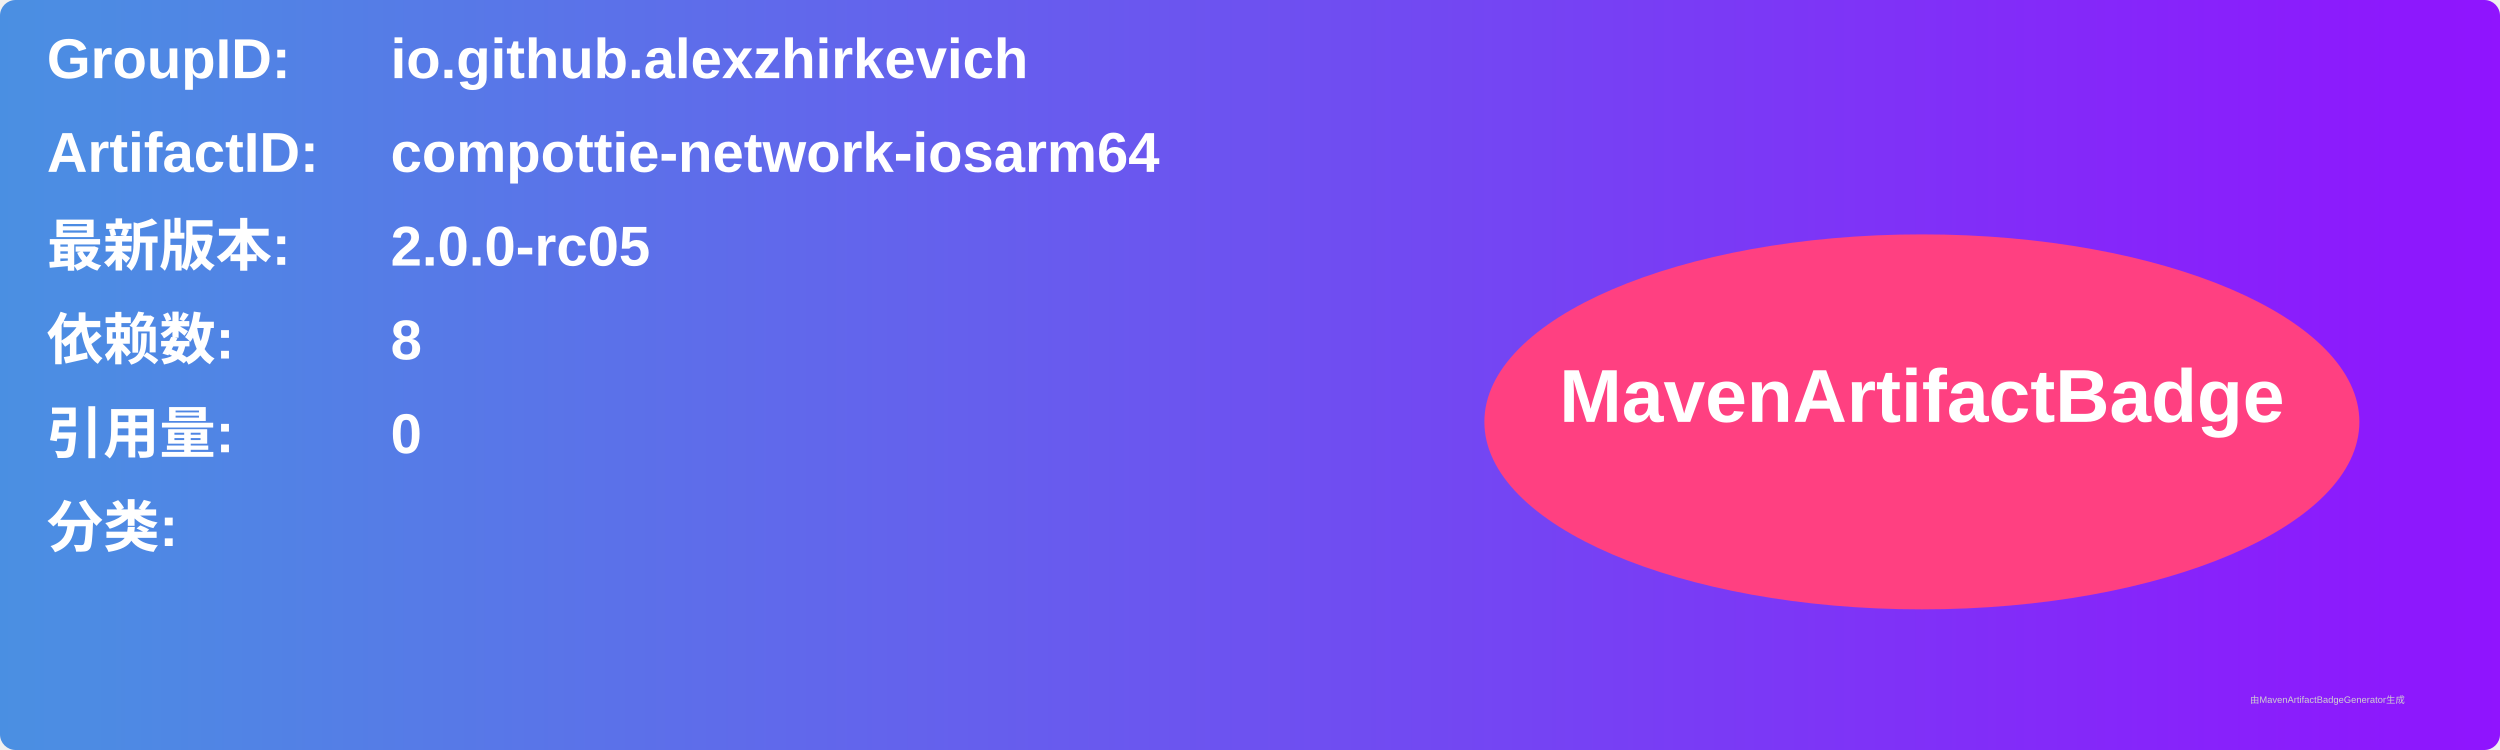
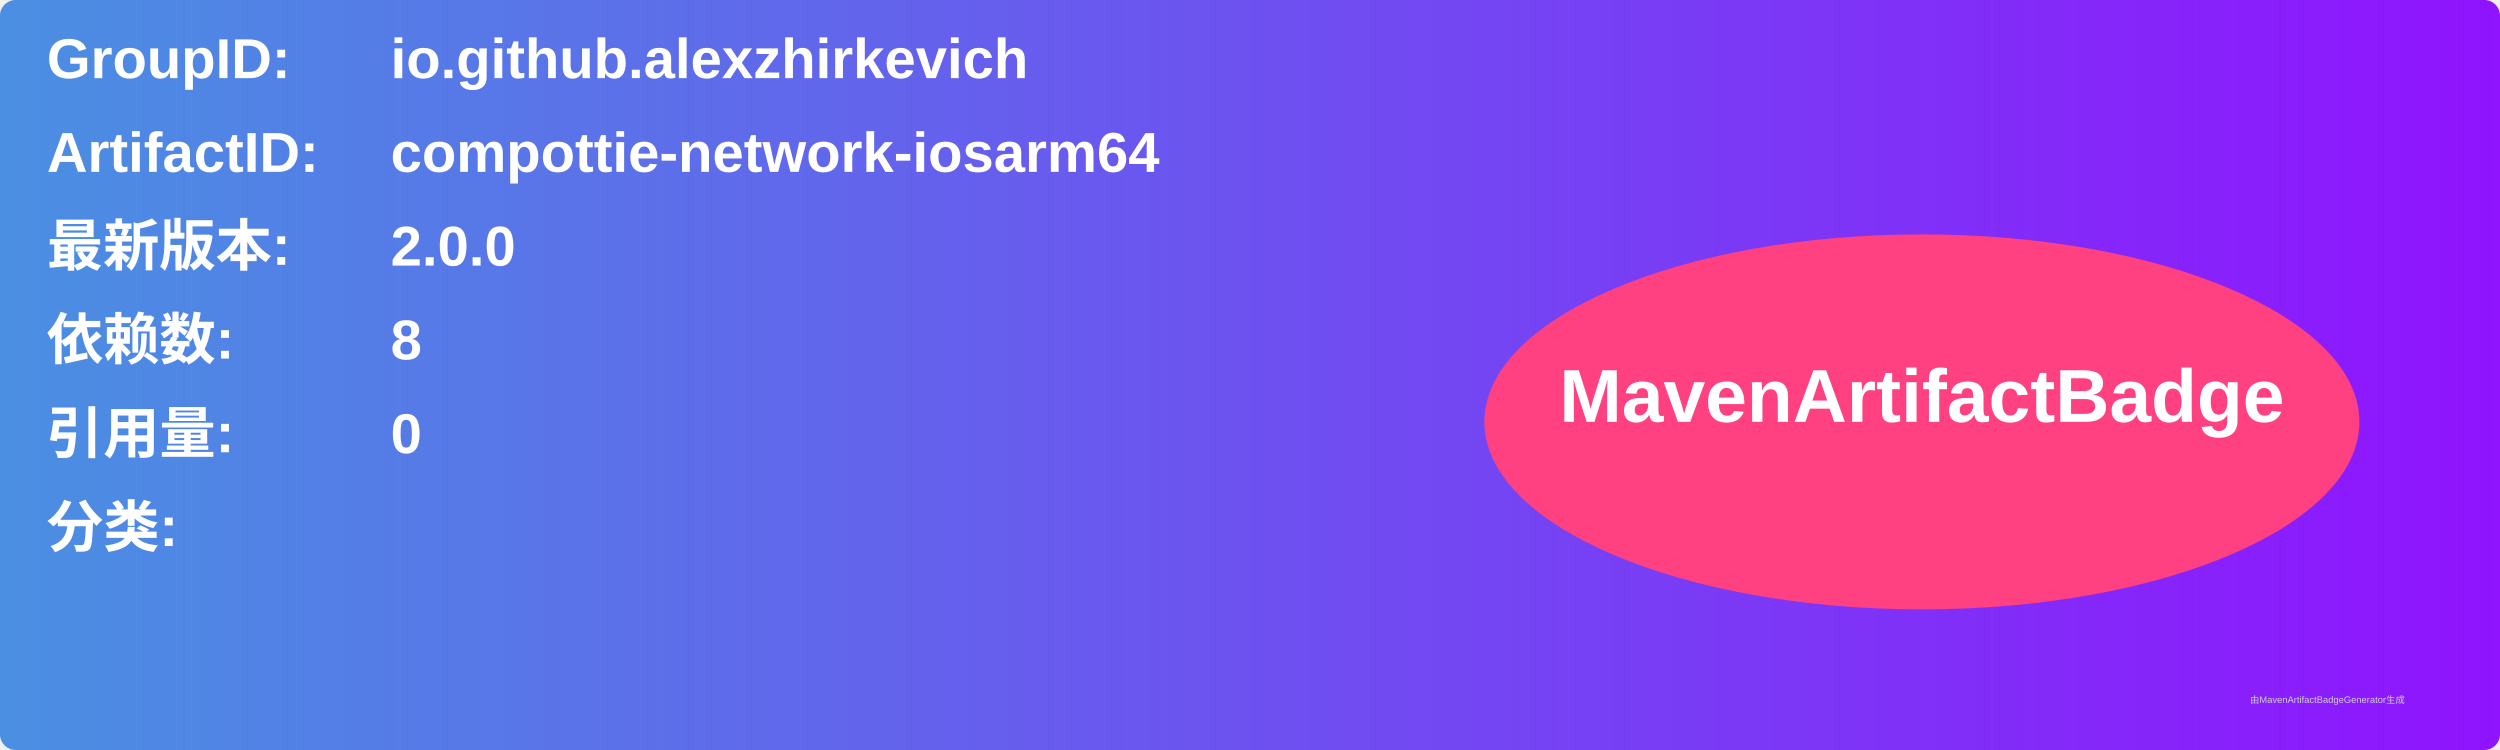
<svg xmlns="http://www.w3.org/2000/svg" width="800" height="240" viewBox="0 0 800 240">
  <linearGradient id="grad" x1="0%" y1="0%" x2="100%" y2="0%">
    <stop offset="0%" stop-color="#4a90e2" />
    <stop offset="100%" stop-color="#9013fe" />
  </linearGradient>
  <rect width="100%" height="100%" rx="5" ry="5" fill="url(#grad)" />
  <g transform="translate(15, 15)">
    <text x="0" y="10" font-family="Arial" font-size="18" fill="white" font-weight="bold" width="260">GroupID:</text>
    <text x="110" y="10" font-family="Arial" font-size="18" fill="white" font-weight="bold" width="460">io.github.alexzhirkevich</text>
    <text x="0" y="40" font-family="Arial" font-size="18" fill="white" font-weight="bold" width="260">ArtifactID:</text>
    <text x="110" y="40" font-family="Arial" font-size="18" fill="white" font-weight="bold" width="460">compottie-network-iosarm64</text>
    <text x="0" y="70" font-family="Arial" font-size="18" fill="white" font-weight="bold">最新版本:</text>
    <text x="110" y="70" font-family="Arial" font-size="18" fill="white" font-weight="bold">
-       <tspan font-weight="bold">2.0.0-rc05</tspan>
+       <tspan font-weight="bold">2.0.0</tspan>
    </text>
    <text x="0" y="100" font-family="Arial" font-size="18" fill="white" font-weight="bold">依赖数: </text>
    <text x="110" y="100" font-family="Arial" font-size="18" fill="white">
      <tspan font-weight="bold">8</tspan>
    </text>
    <text x="0" y="130" font-family="Arial" font-size="18" fill="white" font-weight="bold">引用量: </text>
    <text x="110" y="130" font-family="Arial" font-size="18" fill="white">
      <tspan font-weight="bold">0</tspan>
    </text>
    <text x="0" y="160" font-family="Arial" font-size="18" fill="white" font-weight="bold">分类:</text>
    <text x="10" y="190" font-family="Arial" font-size="10" fill="white">
      <tspan font-weight="bold" />
    </text>
    <ellipse cx="600" cy="120" rx="140" ry="60" fill="#ff4081" />
    <text x="600" y="120" text-anchor="middle" font-family="Arial" font-size="24" fill="white" font-weight="bold">MavenArtifactBadge</text>
  </g>
  <text x="720" y="225" font-family="Arial" font-size="3" fill="#d0d0d0">由MavenArtifactBadgeGenerator生成</text>
</svg>
